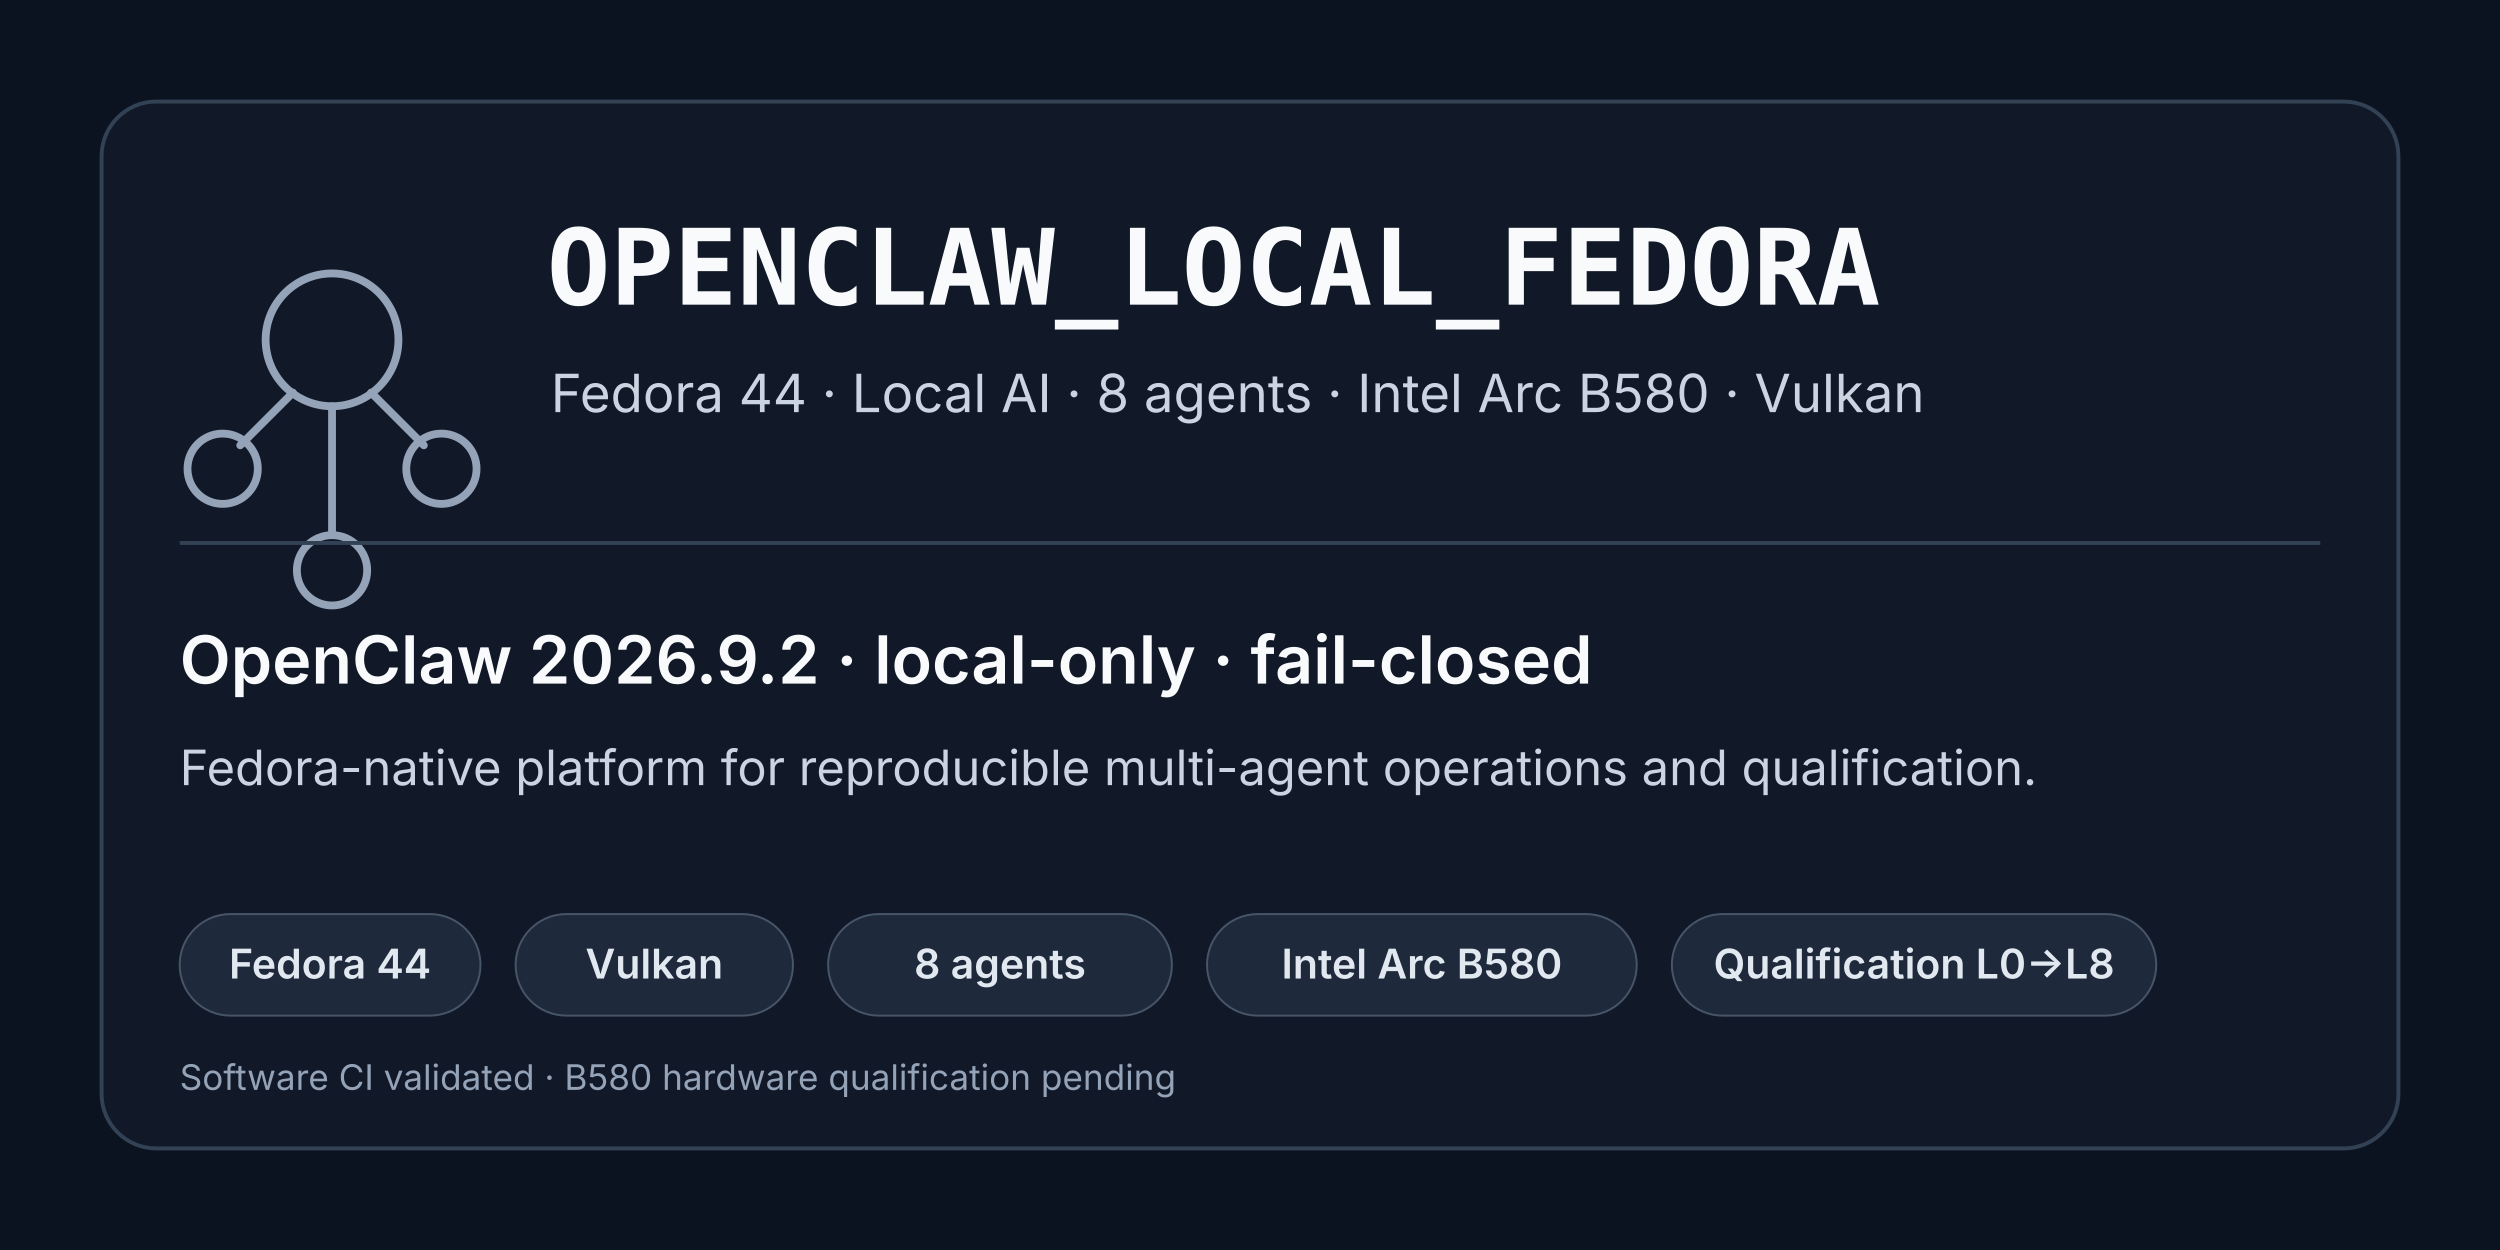
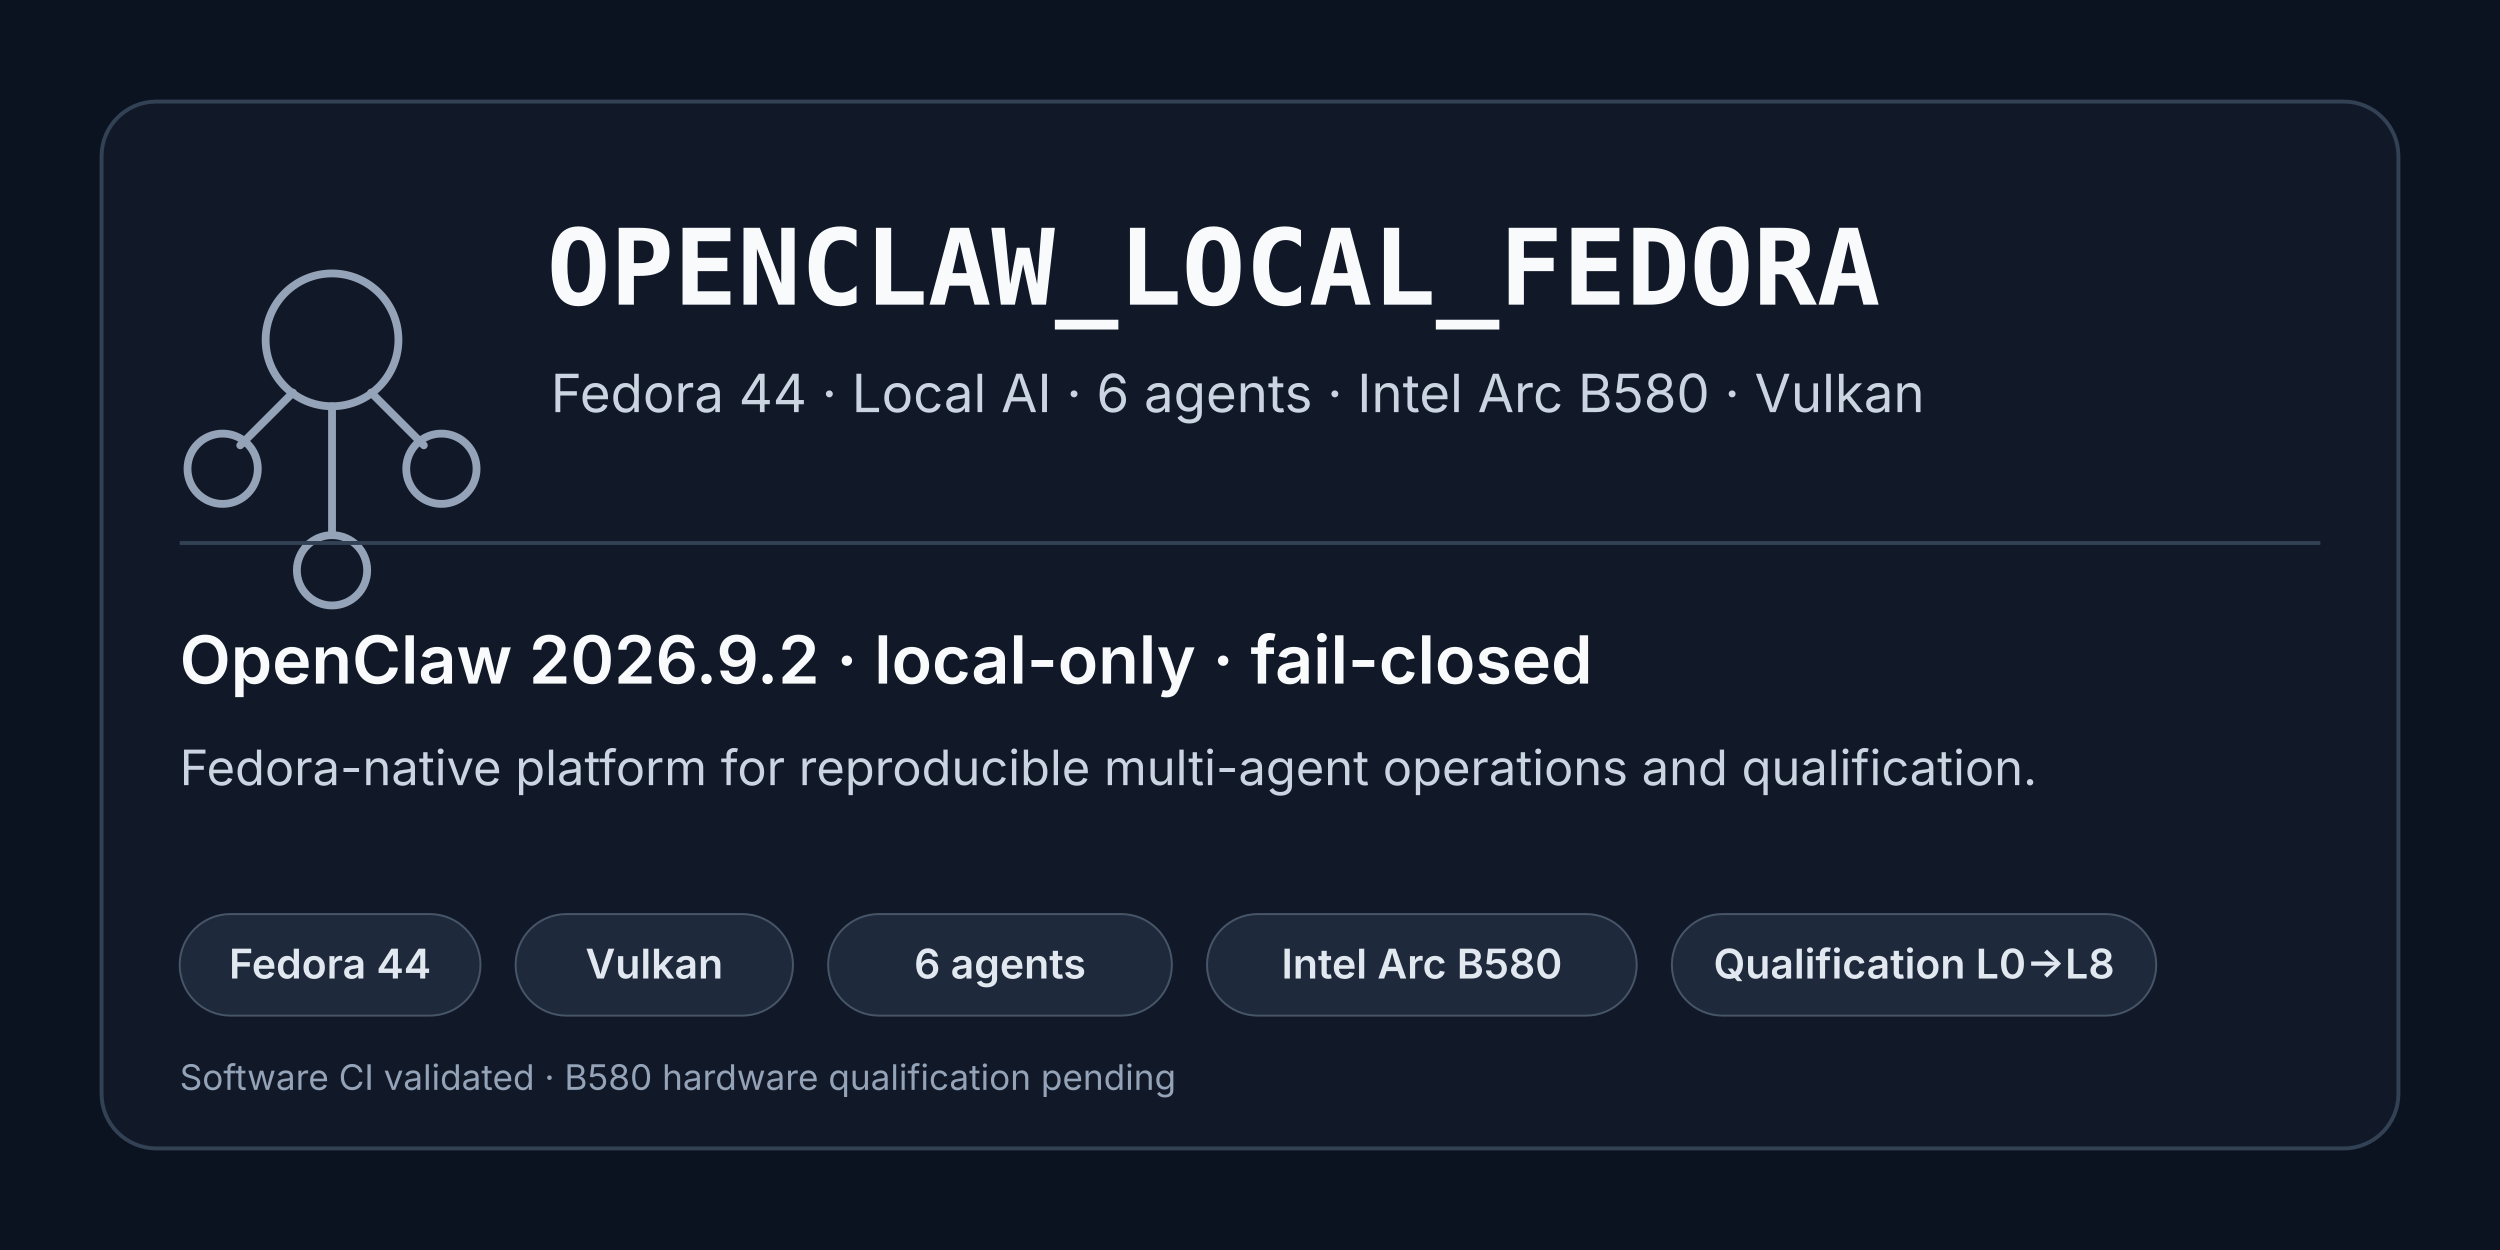
<svg xmlns="http://www.w3.org/2000/svg" width="1280" height="640" viewBox="0 0 1280 640" role="img" aria-labelledby="title desc">
  <rect width="1280" height="640" fill="#0b1220" />
  <rect x="52" y="52" width="1176" height="536" rx="28" fill="#111827" stroke="#334155" stroke-width="2" />
  <g transform="translate(92 96)" fill="none" stroke="#94a3b8" stroke-width="4" stroke-linecap="round">
    <circle cx="78" cy="78" r="34" />
    <circle cx="22" cy="144" r="18" />
    <circle cx="134" cy="144" r="18" />
    <circle cx="78" cy="196" r="18" />
    <path d="M58 105 31 132M98 105l27 27M78 112v66" />
  </g>
  <text x="280" y="156" fill="#f8fafc" font-family="ui-monospace, SFMono-Regular, Menlo, Consolas, monospace" font-size="54" font-weight="700">OPENCLAW_LOCAL_FEDORA</text>
-   <text x="282" y="211" fill="#cbd5e1" font-family="system-ui, -apple-system, Segoe UI, sans-serif" font-size="27">Fedora 44 · Local AI · 8 agents · Intel Arc B580 · Vulkan</text>
+   <text x="282" y="211" fill="#cbd5e1" font-family="system-ui, -apple-system, Segoe UI, sans-serif" font-size="27">Fedora 44 · Local AI · 6 agents · Intel Arc B580 · Vulkan</text>
  <line x1="92" y1="278" x2="1188" y2="278" stroke="#334155" stroke-width="2" />
  <text x="92" y="350" fill="#f8fafc" font-family="system-ui, -apple-system, Segoe UI, sans-serif" font-size="34" font-weight="600">OpenClaw 2026.9.2 · local-only · fail-closed</text>
  <text x="92" y="402" fill="#cbd5e1" font-family="system-ui, -apple-system, Segoe UI, sans-serif" font-size="25">Fedora-native platform for reproducible multi-agent operations and qualification.</text>
  <g font-family="system-ui, -apple-system, Segoe UI, sans-serif" font-size="21" font-weight="600">
    <rect x="92" y="468" width="154" height="52" rx="26" fill="#1e293b" stroke="#475569" />
    <text x="169" y="501" text-anchor="middle" fill="#e2e8f0">Fedora 44</text>
    <rect x="264" y="468" width="142" height="52" rx="26" fill="#1e293b" stroke="#475569" />
    <text x="335" y="501" text-anchor="middle" fill="#e2e8f0">Vulkan</text>
    <rect x="424" y="468" width="176" height="52" rx="26" fill="#1e293b" stroke="#475569" />
-     <text x="512" y="501" text-anchor="middle" fill="#e2e8f0">8 agents</text>
+     <text x="512" y="501" text-anchor="middle" fill="#e2e8f0">6 agents</text>
    <rect x="618" y="468" width="220" height="52" rx="26" fill="#1e293b" stroke="#475569" />
    <text x="728" y="501" text-anchor="middle" fill="#e2e8f0">Intel Arc B580</text>
    <rect x="856" y="468" width="248" height="52" rx="26" fill="#1e293b" stroke="#475569" />
    <text x="980" y="501" text-anchor="middle" fill="#e2e8f0">Qualification L0→L8</text>
  </g>
  <text x="92" y="558" fill="#94a3b8" font-family="system-ui, -apple-system, Segoe UI, sans-serif" font-size="18">Software CI validated · B580 hardware qualification pending</text>
</svg>
